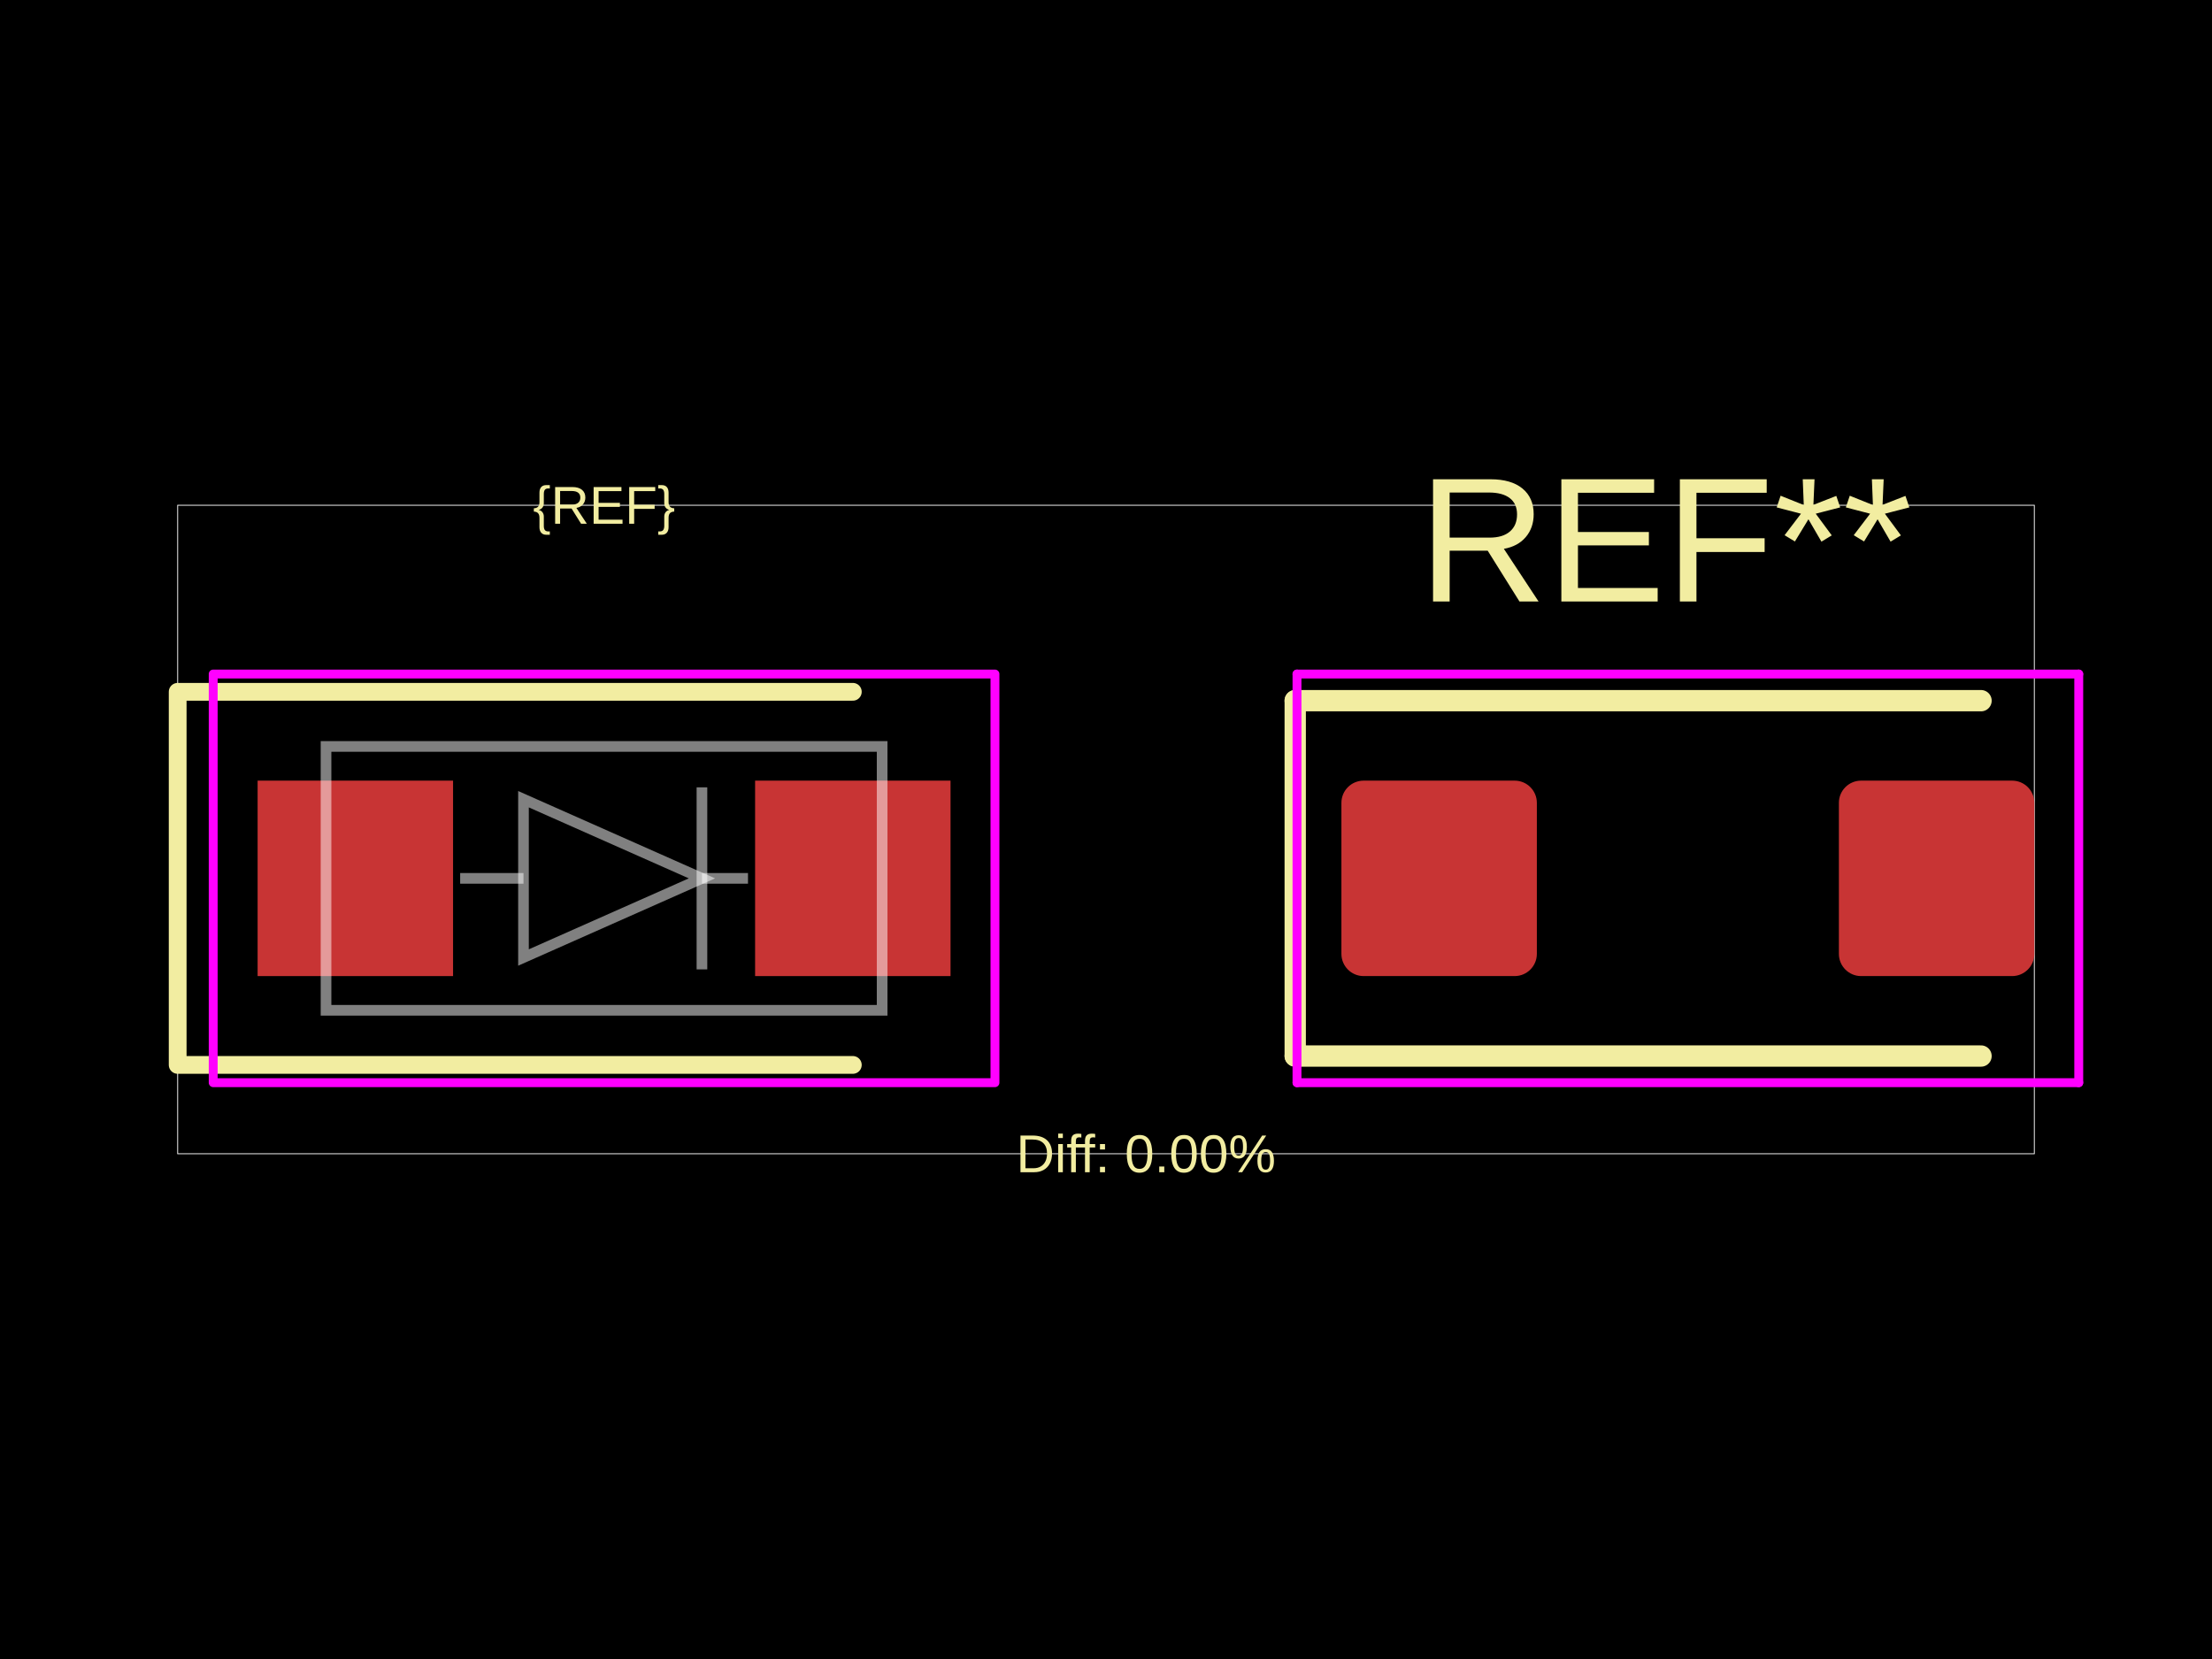
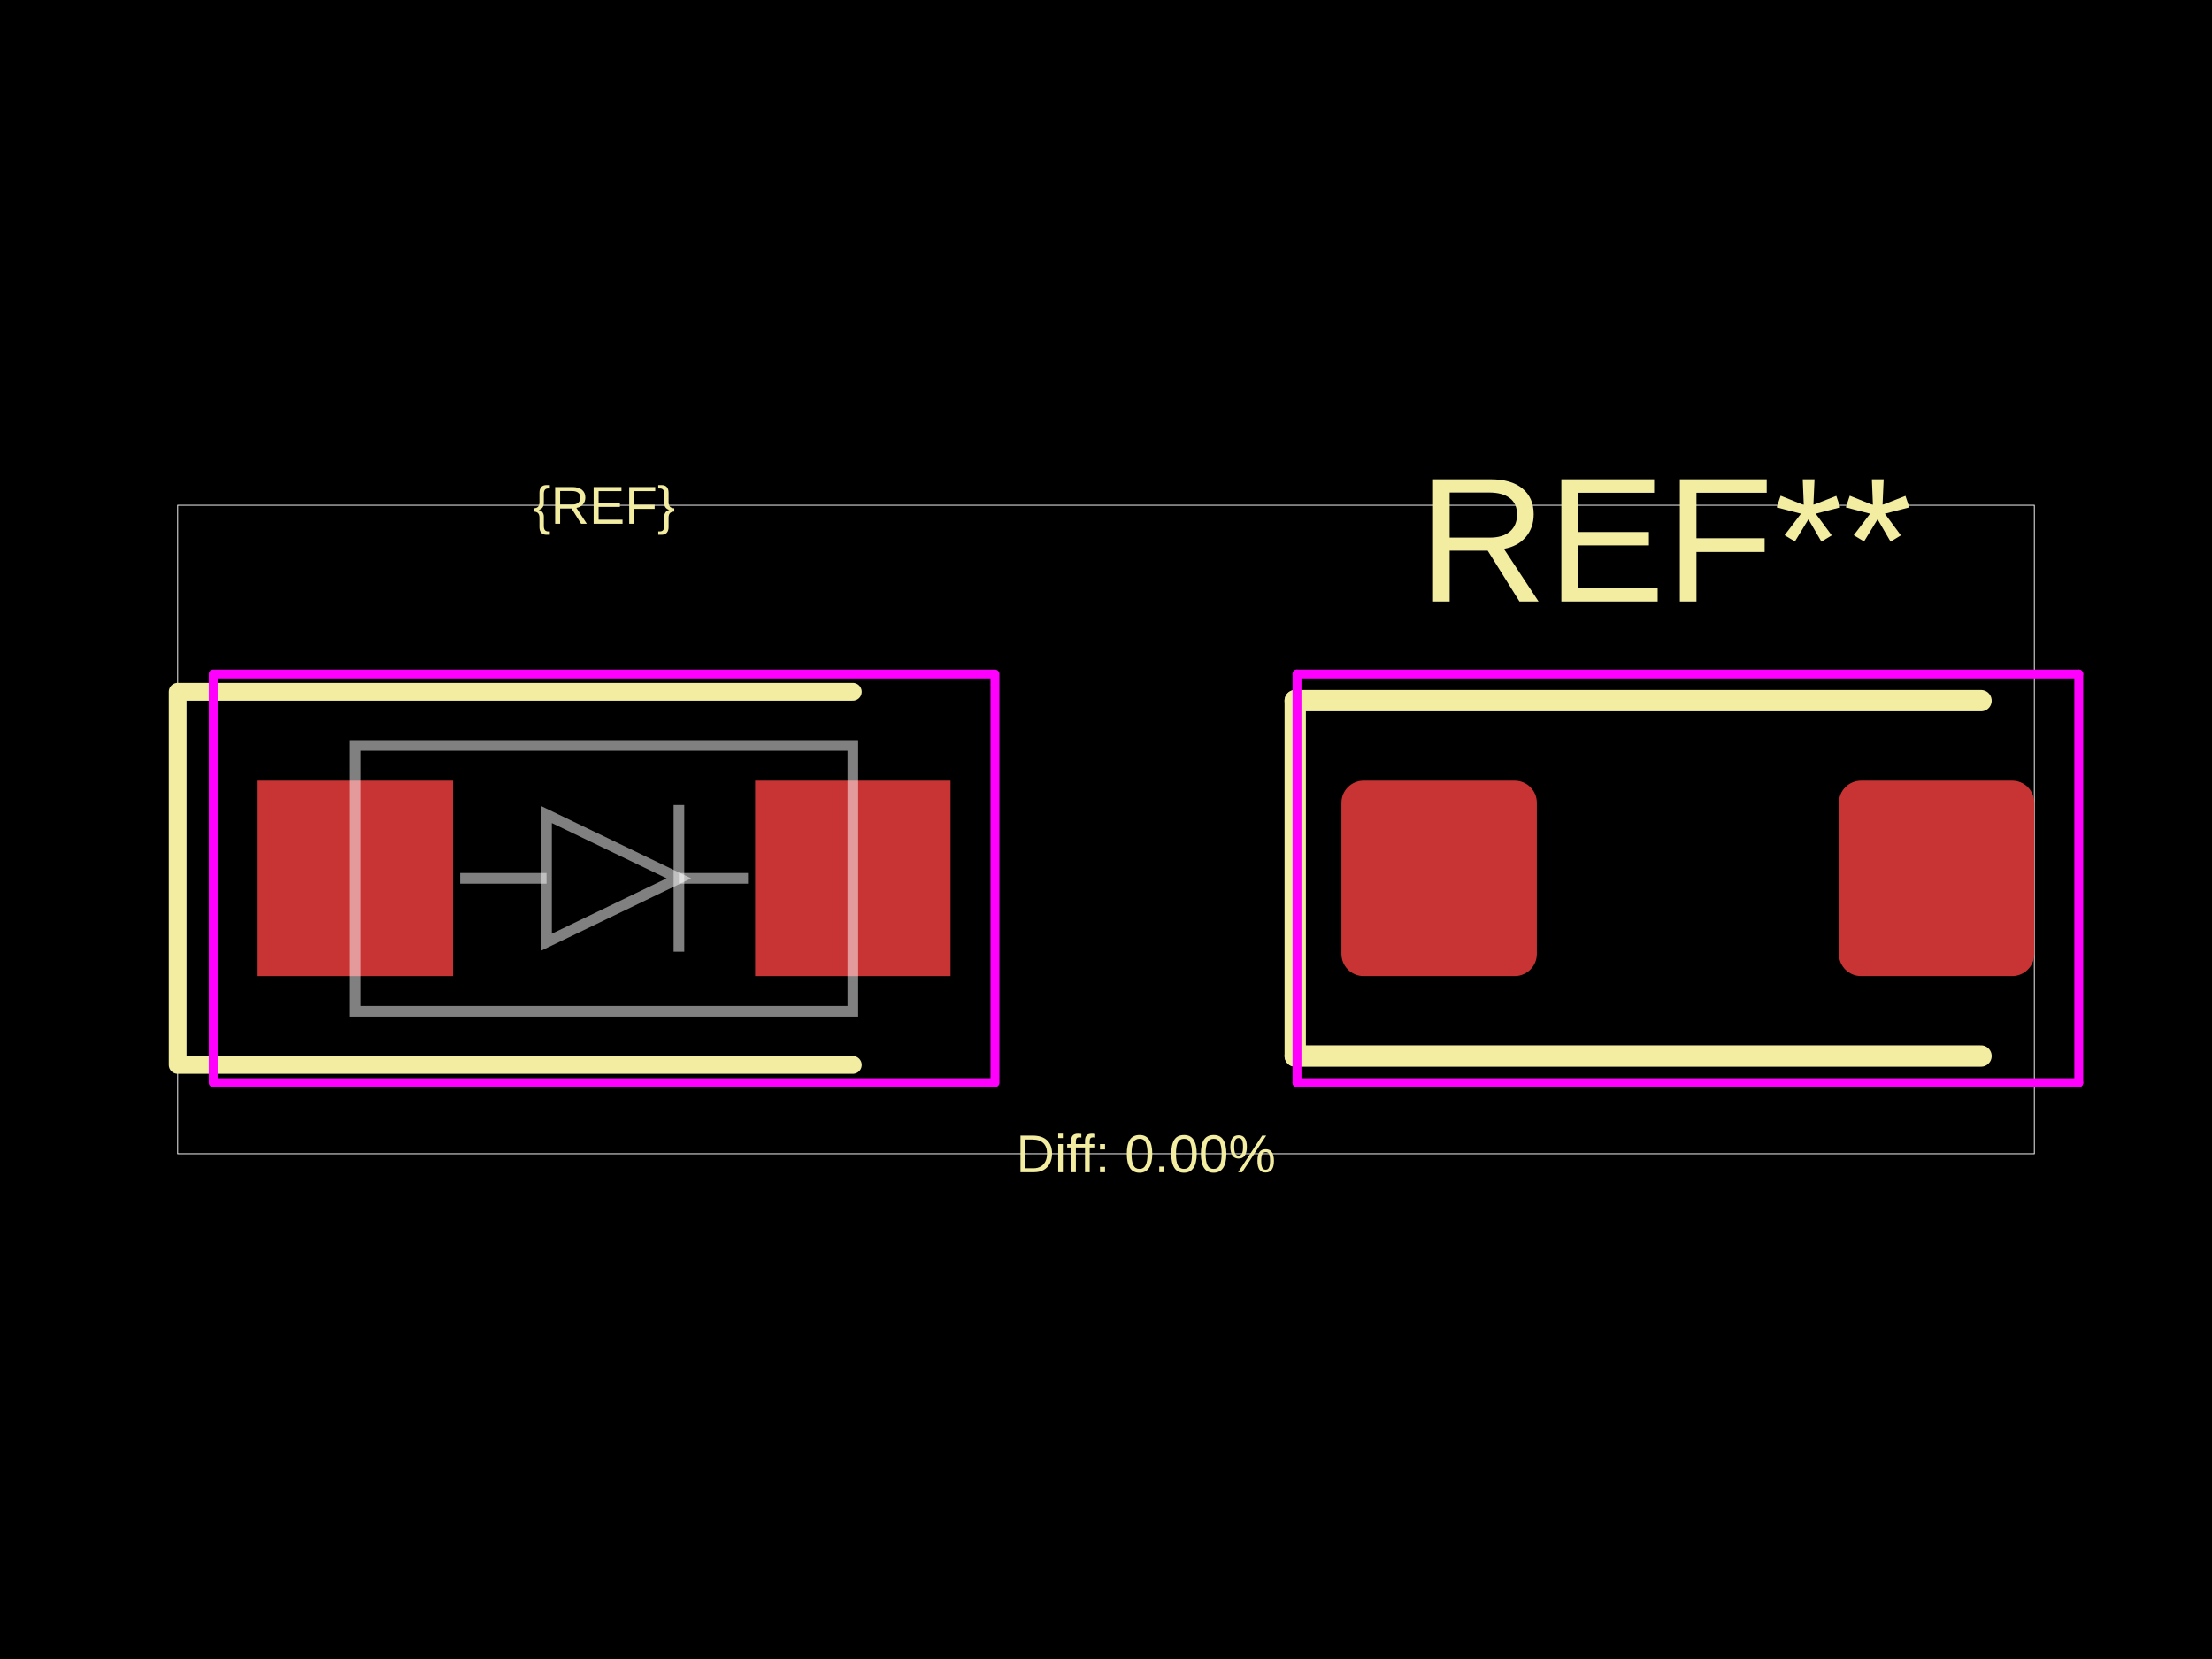
<svg xmlns="http://www.w3.org/2000/svg" width="800" height="600">
  <style />
  <rect class="boundary" x="0" y="0" fill="#000" width="800" height="600" data-type="pcb_background" data-pcb-layer="global" />
  <rect class="pcb-boundary" fill="none" stroke="#fff" stroke-width="0.3" x="64.257" y="182.731" width="671.486" height="234.538" data-type="pcb_boundary" data-pcb-layer="global" />
  <rect class="pcb-pad" fill="rgb(200, 52, 52)" x="93.173" y="282.329" width="70.683" height="70.683" data-type="pcb_smtpad" data-pcb-layer="top" />
  <rect class="pcb-pad" fill="rgb(200, 52, 52)" x="273.092" y="282.329" width="70.683" height="70.683" data-type="pcb_smtpad" data-pcb-layer="top" />
  <rect class="pcb-pad" fill="rgb(200, 52, 52)" x="485.141" y="282.329" width="70.683" height="70.683" data-type="pcb_smtpad" data-pcb-layer="top" rx="8.032" ry="8.032" />
  <rect class="pcb-pad" fill="rgb(200, 52, 52)" x="665.06" y="282.329" width="70.683" height="70.683" data-type="pcb_smtpad" data-pcb-layer="top" rx="8.032" ry="8.032" />
  <path class="pcb-silkscreen pcb-silkscreen-top" d="M 308.434 250.201 L 64.257 250.201 L 64.257 385.141 L 308.434 385.141" fill="none" stroke="#f2eda1" stroke-width="6.426" stroke-linecap="round" stroke-linejoin="round" data-pcb-component-id="" data-pcb-silkscreen-path-id="" data-type="pcb_silkscreen_path" data-pcb-layer="top" />
  <text x="0" y="0" dx="0" dy="0" fill="#f2eda1" font-family="Arial, sans-serif" font-size="19.277" text-anchor="middle" dominant-baseline="central" transform="matrix(1,0,0,1,218.4739,182.7309)" class="pcb-silkscreen-text pcb-silkscreen-top" data-pcb-silkscreen-text-id="silkscreen_text_1" stroke="none" data-type="pcb_silkscreen_text" data-pcb-layer="top">{REF}</text>
  <text x="0" y="0" dx="0" dy="0" fill="#f2eda1" font-family="Arial, sans-serif" font-size="64.257" text-anchor="middle" dominant-baseline="central" transform="matrix(1,0,0,1,602.2811,195.261)" class="pcb-silkscreen-text pcb-silkscreen-top" data-pcb-silkscreen-text-id="pcb_silkscreen_text_0" stroke="none" data-type="pcb_silkscreen_text" data-pcb-layer="top">REF**</text>
  <path class="pcb-silkscreen pcb-silkscreen-top" d="M 468.434 253.414 L 468.434 381.928" fill="none" stroke="#f2eda1" stroke-width="7.711" stroke-linecap="round" stroke-linejoin="round" data-pcb-component-id="pcb_component_0" data-pcb-silkscreen-path-id="pcb_silkscreen_path_0" data-type="pcb_silkscreen_path" data-pcb-layer="top" />
  <path class="pcb-silkscreen pcb-silkscreen-top" d="M 468.434 253.414 L 716.466 253.414" fill="none" stroke="#f2eda1" stroke-width="7.711" stroke-linecap="round" stroke-linejoin="round" data-pcb-component-id="pcb_component_0" data-pcb-silkscreen-path-id="pcb_silkscreen_path_1" data-type="pcb_silkscreen_path" data-pcb-layer="top" />
  <path class="pcb-silkscreen pcb-silkscreen-top" d="M 468.434 381.928 L 716.466 381.928" fill="none" stroke="#f2eda1" stroke-width="7.711" stroke-linecap="round" stroke-linejoin="round" data-pcb-component-id="pcb_component_0" data-pcb-silkscreen-path-id="pcb_silkscreen_path_2" data-type="pcb_silkscreen_path" data-pcb-layer="top" />
  <text x="0" y="0" dx="0" dy="0" fill="#f2eda1" font-family="Arial, sans-serif" font-size="19.277" text-anchor="middle" dominant-baseline="central" transform="matrix(1,0,0,1,414.4578,417.2691)" class="pcb-silkscreen-text pcb-silkscreen-top" data-pcb-silkscreen-text-id="diffPercentText" stroke="none" data-type="pcb_silkscreen_text" data-pcb-layer="top">Diff: 0.00%</text>
  <rect x="77.108" y="243.775" width="282.731" height="147.791" class="pcb-courtyard-rect pcb-courtyard-top" data-pcb-courtyard-rect-id="" data-type="pcb_courtyard_rect" data-pcb-layer="top" stroke-linejoin="round" fill="none" stroke="#FF00FF" stroke-width="3.213" />
  <polygon points="469.076,243.775 469.076,391.566" class="pcb-courtyard-outline pcb-courtyard-top" data-pcb-courtyard-outline-id="pcb_courtyard_outline_0" data-type="pcb_courtyard_outline" data-pcb-layer="top" fill="none" stroke="#FF00FF" stroke-width="3.213" stroke-linejoin="round" />
  <polygon points="469.076,243.775 751.807,243.775" class="pcb-courtyard-outline pcb-courtyard-top" data-pcb-courtyard-outline-id="pcb_courtyard_outline_1" data-type="pcb_courtyard_outline" data-pcb-layer="top" fill="none" stroke="#FF00FF" stroke-width="3.213" stroke-linejoin="round" />
  <polygon points="751.807,243.775 751.807,391.566" class="pcb-courtyard-outline pcb-courtyard-top" data-pcb-courtyard-outline-id="pcb_courtyard_outline_2" data-type="pcb_courtyard_outline" data-pcb-layer="top" fill="none" stroke="#FF00FF" stroke-width="3.213" stroke-linejoin="round" />
  <polygon points="751.807,391.566 469.076,391.566" class="pcb-courtyard-outline pcb-courtyard-top" data-pcb-courtyard-outline-id="pcb_courtyard_outline_3" data-type="pcb_courtyard_outline" data-pcb-layer="top" fill="none" stroke="#FF00FF" stroke-width="3.213" stroke-linejoin="round" />
-   <path class="pcb-fabrication-note-path" stroke="rgba(255,255,255,0.5)" fill="none" d="M 117.912 269.96 L 319.036 269.96 L 319.036 365.382 L 117.912 365.382 Z" stroke-width="3.855" data-pcb-component-id="" data-pcb-fabrication-note-path-id="diode_symbol_outline" data-type="pcb_fabrication_note_path" data-pcb-layer="overlay" />
-   <path class="pcb-fabrication-note-path" stroke="rgba(255,255,255,0.5)" fill="none" d="M 166.426 317.671 L 189.327 317.671" stroke-width="3.855" data-pcb-component-id="" data-pcb-fabrication-note-path-id="diode_symbol_lead_in" data-type="pcb_fabrication_note_path" data-pcb-layer="overlay" />
-   <path class="pcb-fabrication-note-path" stroke="rgba(255,255,255,0.5)" fill="none" d="M 189.327 346.297 L 253.867 317.671 L 189.327 289.044 Z" stroke-width="3.855" data-pcb-component-id="" data-pcb-fabrication-note-path-id="diode_symbol_arrow" data-type="pcb_fabrication_note_path" data-pcb-layer="overlay" />
-   <path class="pcb-fabrication-note-path" stroke="rgba(255,255,255,0.5)" fill="none" d="M 253.867 350.591 L 253.867 284.75" stroke-width="3.855" data-pcb-component-id="pin_2" data-pcb-fabrication-note-path-id="diode_symbol_cathode_bar" data-type="pcb_fabrication_note_path" data-pcb-layer="overlay" />
-   <path class="pcb-fabrication-note-path" stroke="rgba(255,255,255,0.5)" fill="none" d="M 253.867 317.671 L 270.522 317.671" stroke-width="3.855" data-pcb-component-id="" data-pcb-fabrication-note-path-id="diode_symbol_lead_out" data-type="pcb_fabrication_note_path" data-pcb-layer="overlay" />
+   <path class="pcb-fabrication-note-path" stroke="rgba(255,255,255,0.5)" fill="none" d="M 128.514 269.606 L 308.434 269.606 L 308.434 365.735 L 128.514 365.735 Z" stroke-width="3.855" data-pcb-component-id="" data-pcb-fabrication-note-path-id="diode_symbol_outline" data-type="pcb_fabrication_note_path" data-pcb-layer="overlay" />
+   <path class="pcb-fabrication-note-path" stroke="rgba(255,255,255,0.5)" fill="none" d="M 166.426 317.671 L 197.655 317.671" stroke-width="3.855" data-pcb-component-id="" data-pcb-fabrication-note-path-id="diode_symbol_lead_in" data-type="pcb_fabrication_note_path" data-pcb-layer="overlay" />
+   <path class="pcb-fabrication-note-path" stroke="rgba(255,255,255,0.5)" fill="none" d="M 197.655 340.742 L 245.539 317.671 L 197.655 294.6 Z" stroke-width="3.855" data-pcb-component-id="" data-pcb-fabrication-note-path-id="diode_symbol_arrow" data-type="pcb_fabrication_note_path" data-pcb-layer="overlay" />
+   <path class="pcb-fabrication-note-path" stroke="rgba(255,255,255,0.5)" fill="none" d="M 245.539 344.202 L 245.539 291.139" stroke-width="3.855" data-pcb-component-id="pin_2" data-pcb-fabrication-note-path-id="diode_symbol_cathode_bar" data-type="pcb_fabrication_note_path" data-pcb-layer="overlay" />
+   <path class="pcb-fabrication-note-path" stroke="rgba(255,255,255,0.5)" fill="none" d="M 245.539 317.671 L 270.522 317.671" stroke-width="3.855" data-pcb-component-id="" data-pcb-fabrication-note-path-id="diode_symbol_lead_out" data-type="pcb_fabrication_note_path" data-pcb-layer="overlay" />
</svg>
